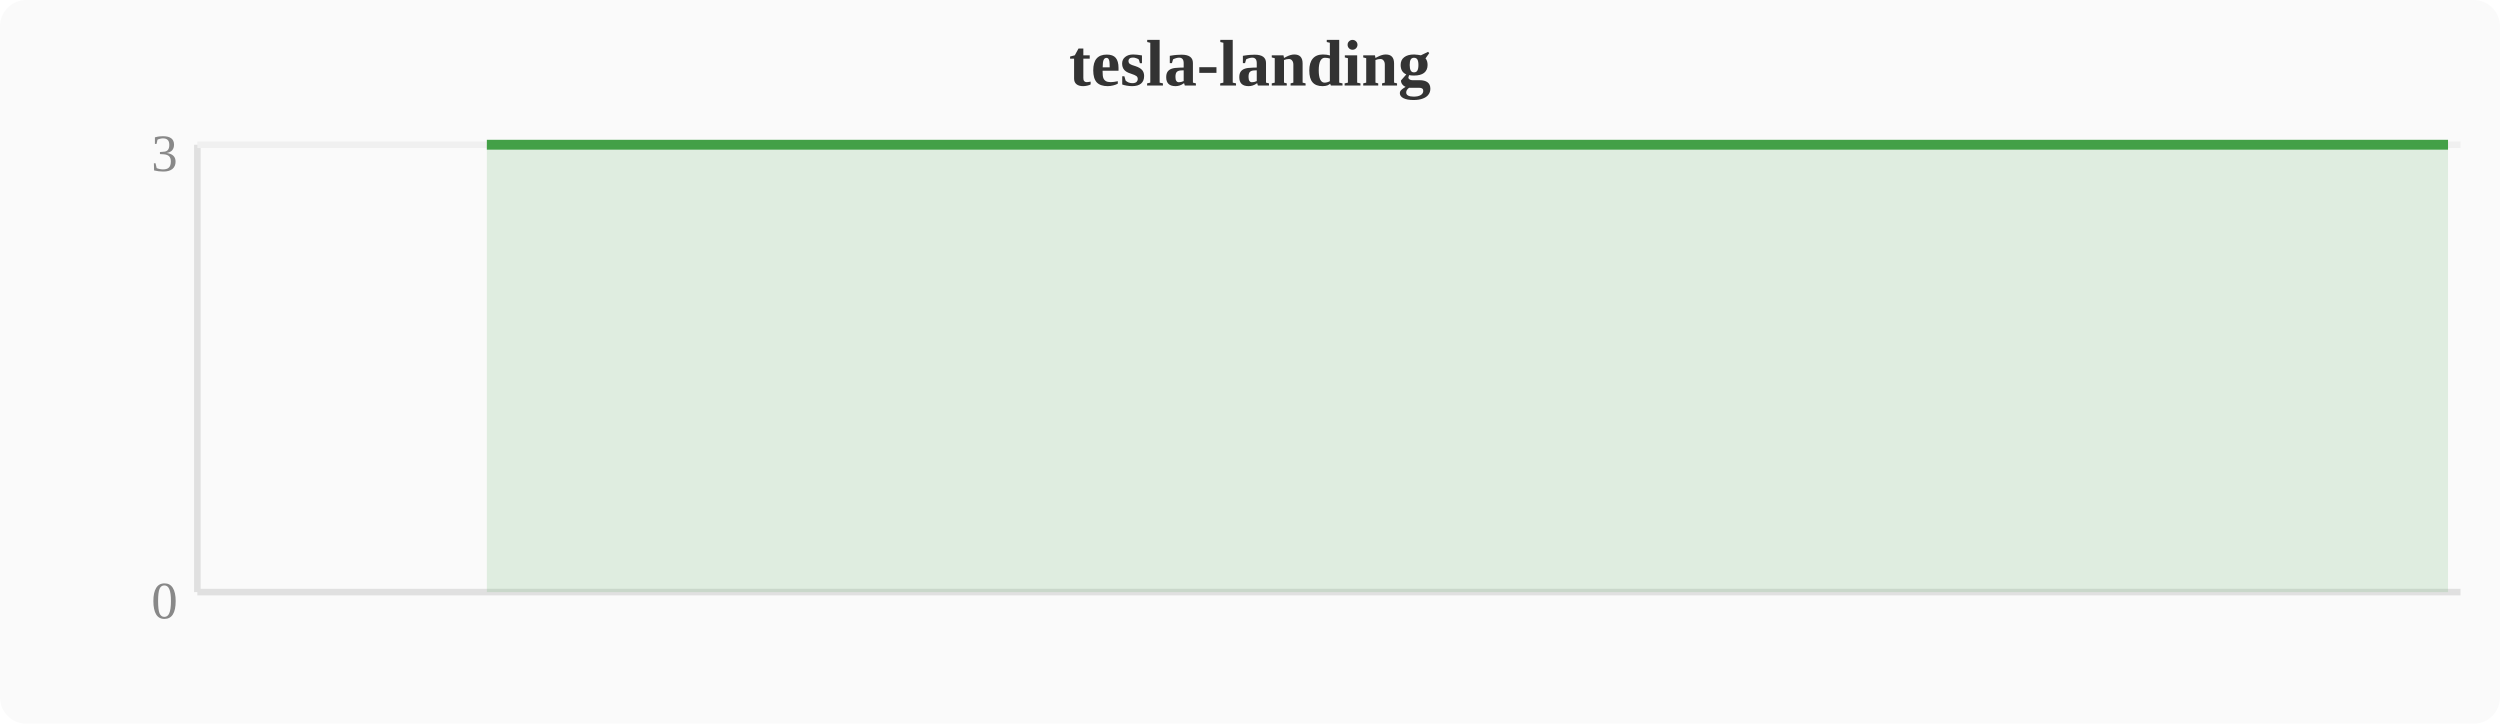
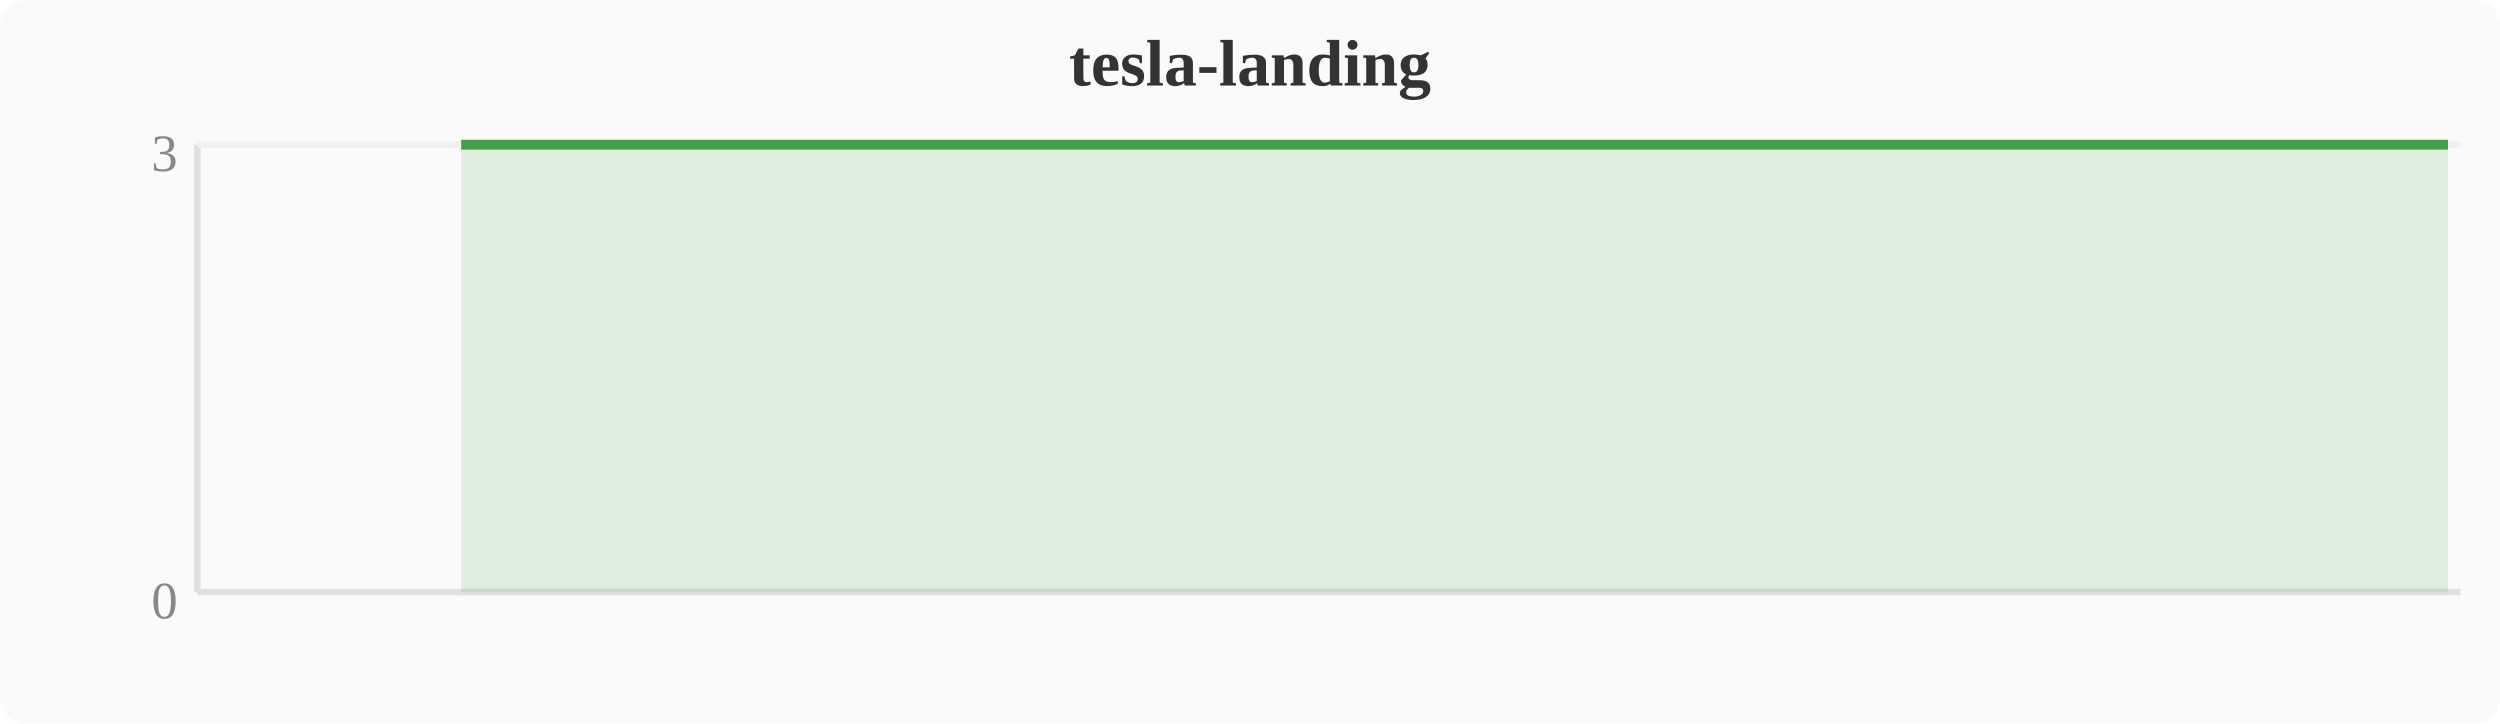
<svg xmlns="http://www.w3.org/2000/svg" width="380" height="110" viewBox="0 0 380 110">
  <rect width="380" height="110" fill="#fafafa" rx="4" />
  <text x="190" y="13" text-anchor="middle" font-size="10" font-weight="bold" fill="#333">tesla-landing</text>
  <line x1="30" y1="22" x2="30" y2="90" stroke="#e0e0e0" stroke-width="1" />
  <line x1="30" y1="90" x2="374" y2="90" stroke="#e0e0e0" stroke-width="1" />
  <line x1="30" y1="22" x2="374" y2="22" stroke="#f0f0f0" stroke-width="1" />
  <text x="27" y="94" text-anchor="end" font-size="8" fill="#888">0</text>
  <text x="27" y="26" text-anchor="end" font-size="8" fill="#888">3</text>
-   <polygon points="74.0,22.0 77.8,22.0 81.6,22.0 85.4,22.0 89.2,22.0 93.1,22.0 96.9,22.0 100.7,22.0 104.5,22.0 108.4,22.0 112.2,22.0 116.0,22.0 119.8,22.0 123.6,22.0 127.5,22.0 131.3,22.0 135.1,22.0 138.9,22.0 142.8,22.0 146.6,22.0 150.4,22.0 154.2,22.0 158.0,22.0 161.9,22.0 165.7,22.0 169.5,22.0 173.3,22.0 177.2,22.0 181.0,22.0 184.8,22.0 188.6,22.0 192.4,22.0 196.3,22.0 200.1,22.0 203.9,22.0 207.7,22.0 211.6,22.0 215.4,22.0 219.2,22.0 223.0,22.0 226.8,22.0 230.7,22.0 234.5,22.0 238.3,22.0 242.1,22.0 246.0,22.0 249.8,22.0 253.6,22.0 257.4,22.0 261.2,22.0 265.1,22.0 268.9,22.0 272.7,22.0 276.5,22.0 280.4,22.0 284.2,22.0 288.0,22.0 291.8,22.0 295.6,22.0 299.5,22.0 303.3,22.0 307.1,22.0 310.9,22.0 314.8,22.0 318.6,22.0 322.4,22.0 326.2,22.0 330.0,22.0 333.9,22.0 337.7,22.0 341.5,22.0 345.3,22.0 349.2,22.0 353.0,22.0 356.8,22.0 360.6,22.0 364.4,22.0 368.3,22.0 372.1,22.0 372.1,90 74.0,90" fill="#43a047" opacity="0.15" />
-   <polyline points="74.0,22.0 77.8,22.0 81.6,22.0 85.4,22.0 89.2,22.0 93.1,22.0 96.9,22.0 100.7,22.0 104.5,22.0 108.4,22.0 112.2,22.0 116.0,22.0 119.8,22.0 123.6,22.0 127.5,22.0 131.3,22.0 135.1,22.0 138.9,22.0 142.8,22.0 146.6,22.0 150.4,22.0 154.2,22.0 158.0,22.0 161.9,22.0 165.7,22.0 169.5,22.0 173.3,22.0 177.2,22.0 181.0,22.0 184.8,22.0 188.6,22.0 192.4,22.0 196.3,22.0 200.1,22.0 203.9,22.0 207.7,22.0 211.6,22.0 215.4,22.0 219.2,22.0 223.0,22.0 226.8,22.0 230.7,22.0 234.5,22.0 238.3,22.0 242.1,22.0 246.0,22.0 249.8,22.0 253.6,22.0 257.4,22.0 261.2,22.0 265.1,22.0 268.9,22.0 272.7,22.0 276.5,22.0 280.4,22.0 284.2,22.0 288.0,22.0 291.8,22.0 295.6,22.0 299.5,22.0 303.3,22.0 307.1,22.0 310.9,22.0 314.8,22.0 318.6,22.0 322.4,22.0 326.2,22.0 330.0,22.0 333.9,22.0 337.7,22.0 341.5,22.0 345.3,22.0 349.2,22.0 353.0,22.0 356.8,22.0 360.6,22.0 364.4,22.0 368.3,22.0 372.1,22.0" fill="none" stroke="#43a047" stroke-width="1.5" stroke-linejoin="round" />
+   <polygon points="70.1,22.0 74.0,22.0 77.8,22.0 81.6,22.0 85.4,22.0 89.2,22.0 93.1,22.0 96.9,22.0 100.7,22.0 104.5,22.0 108.4,22.0 112.2,22.0 116.0,22.0 119.8,22.0 123.6,22.0 127.5,22.0 131.3,22.0 135.1,22.0 138.9,22.0 142.8,22.0 146.6,22.0 150.4,22.0 154.2,22.0 158.0,22.0 161.9,22.0 165.7,22.0 169.5,22.0 173.3,22.0 177.2,22.0 181.0,22.0 184.8,22.0 188.6,22.0 192.4,22.0 196.3,22.0 200.1,22.0 203.9,22.0 207.7,22.0 211.6,22.0 215.4,22.0 219.2,22.0 223.0,22.0 226.8,22.0 230.7,22.0 234.5,22.0 238.3,22.0 242.1,22.0 246.0,22.0 249.8,22.0 253.6,22.0 257.4,22.0 261.2,22.0 265.1,22.0 268.9,22.0 272.7,22.0 276.5,22.0 280.4,22.0 284.2,22.0 288.0,22.0 291.8,22.0 295.6,22.0 299.5,22.0 303.3,22.0 307.1,22.0 310.9,22.0 314.8,22.0 318.6,22.0 322.4,22.0 326.2,22.0 330.0,22.0 333.9,22.0 337.7,22.0 341.5,22.0 345.3,22.0 349.2,22.0 353.0,22.0 356.8,22.0 360.6,22.0 364.4,22.0 368.3,22.0 372.1,22.0 372.1,90 70.1,90" fill="#43a047" opacity="0.15" />
+   <polyline points="70.1,22.0 74.0,22.0 77.8,22.0 81.6,22.0 85.4,22.0 89.2,22.0 93.1,22.0 96.9,22.0 100.7,22.0 104.5,22.0 108.4,22.0 112.2,22.0 116.0,22.0 119.8,22.0 123.6,22.0 127.5,22.0 131.3,22.0 135.1,22.0 138.9,22.0 142.8,22.0 146.6,22.0 150.4,22.0 154.2,22.0 158.0,22.0 161.9,22.0 165.7,22.0 169.5,22.0 173.3,22.0 177.2,22.0 181.0,22.0 184.8,22.0 188.6,22.0 192.4,22.0 196.3,22.0 200.1,22.0 203.9,22.0 207.7,22.0 211.6,22.0 215.4,22.0 219.2,22.0 223.0,22.0 226.8,22.0 230.7,22.0 234.5,22.0 238.3,22.0 242.1,22.0 246.0,22.0 249.8,22.0 253.6,22.0 257.4,22.0 261.2,22.0 265.1,22.0 268.9,22.0 272.7,22.0 276.5,22.0 280.4,22.0 284.2,22.0 288.0,22.0 291.8,22.0 295.6,22.0 299.5,22.0 303.3,22.0 307.1,22.0 310.9,22.0 314.8,22.0 318.6,22.0 322.4,22.0 326.2,22.0 330.0,22.0 333.9,22.0 337.7,22.0 341.5,22.0 345.3,22.0 349.2,22.0 353.0,22.0 356.8,22.0 360.6,22.0 364.4,22.0 368.3,22.0 372.1,22.0" fill="none" stroke="#43a047" stroke-width="1.5" stroke-linejoin="round" />
</svg>
